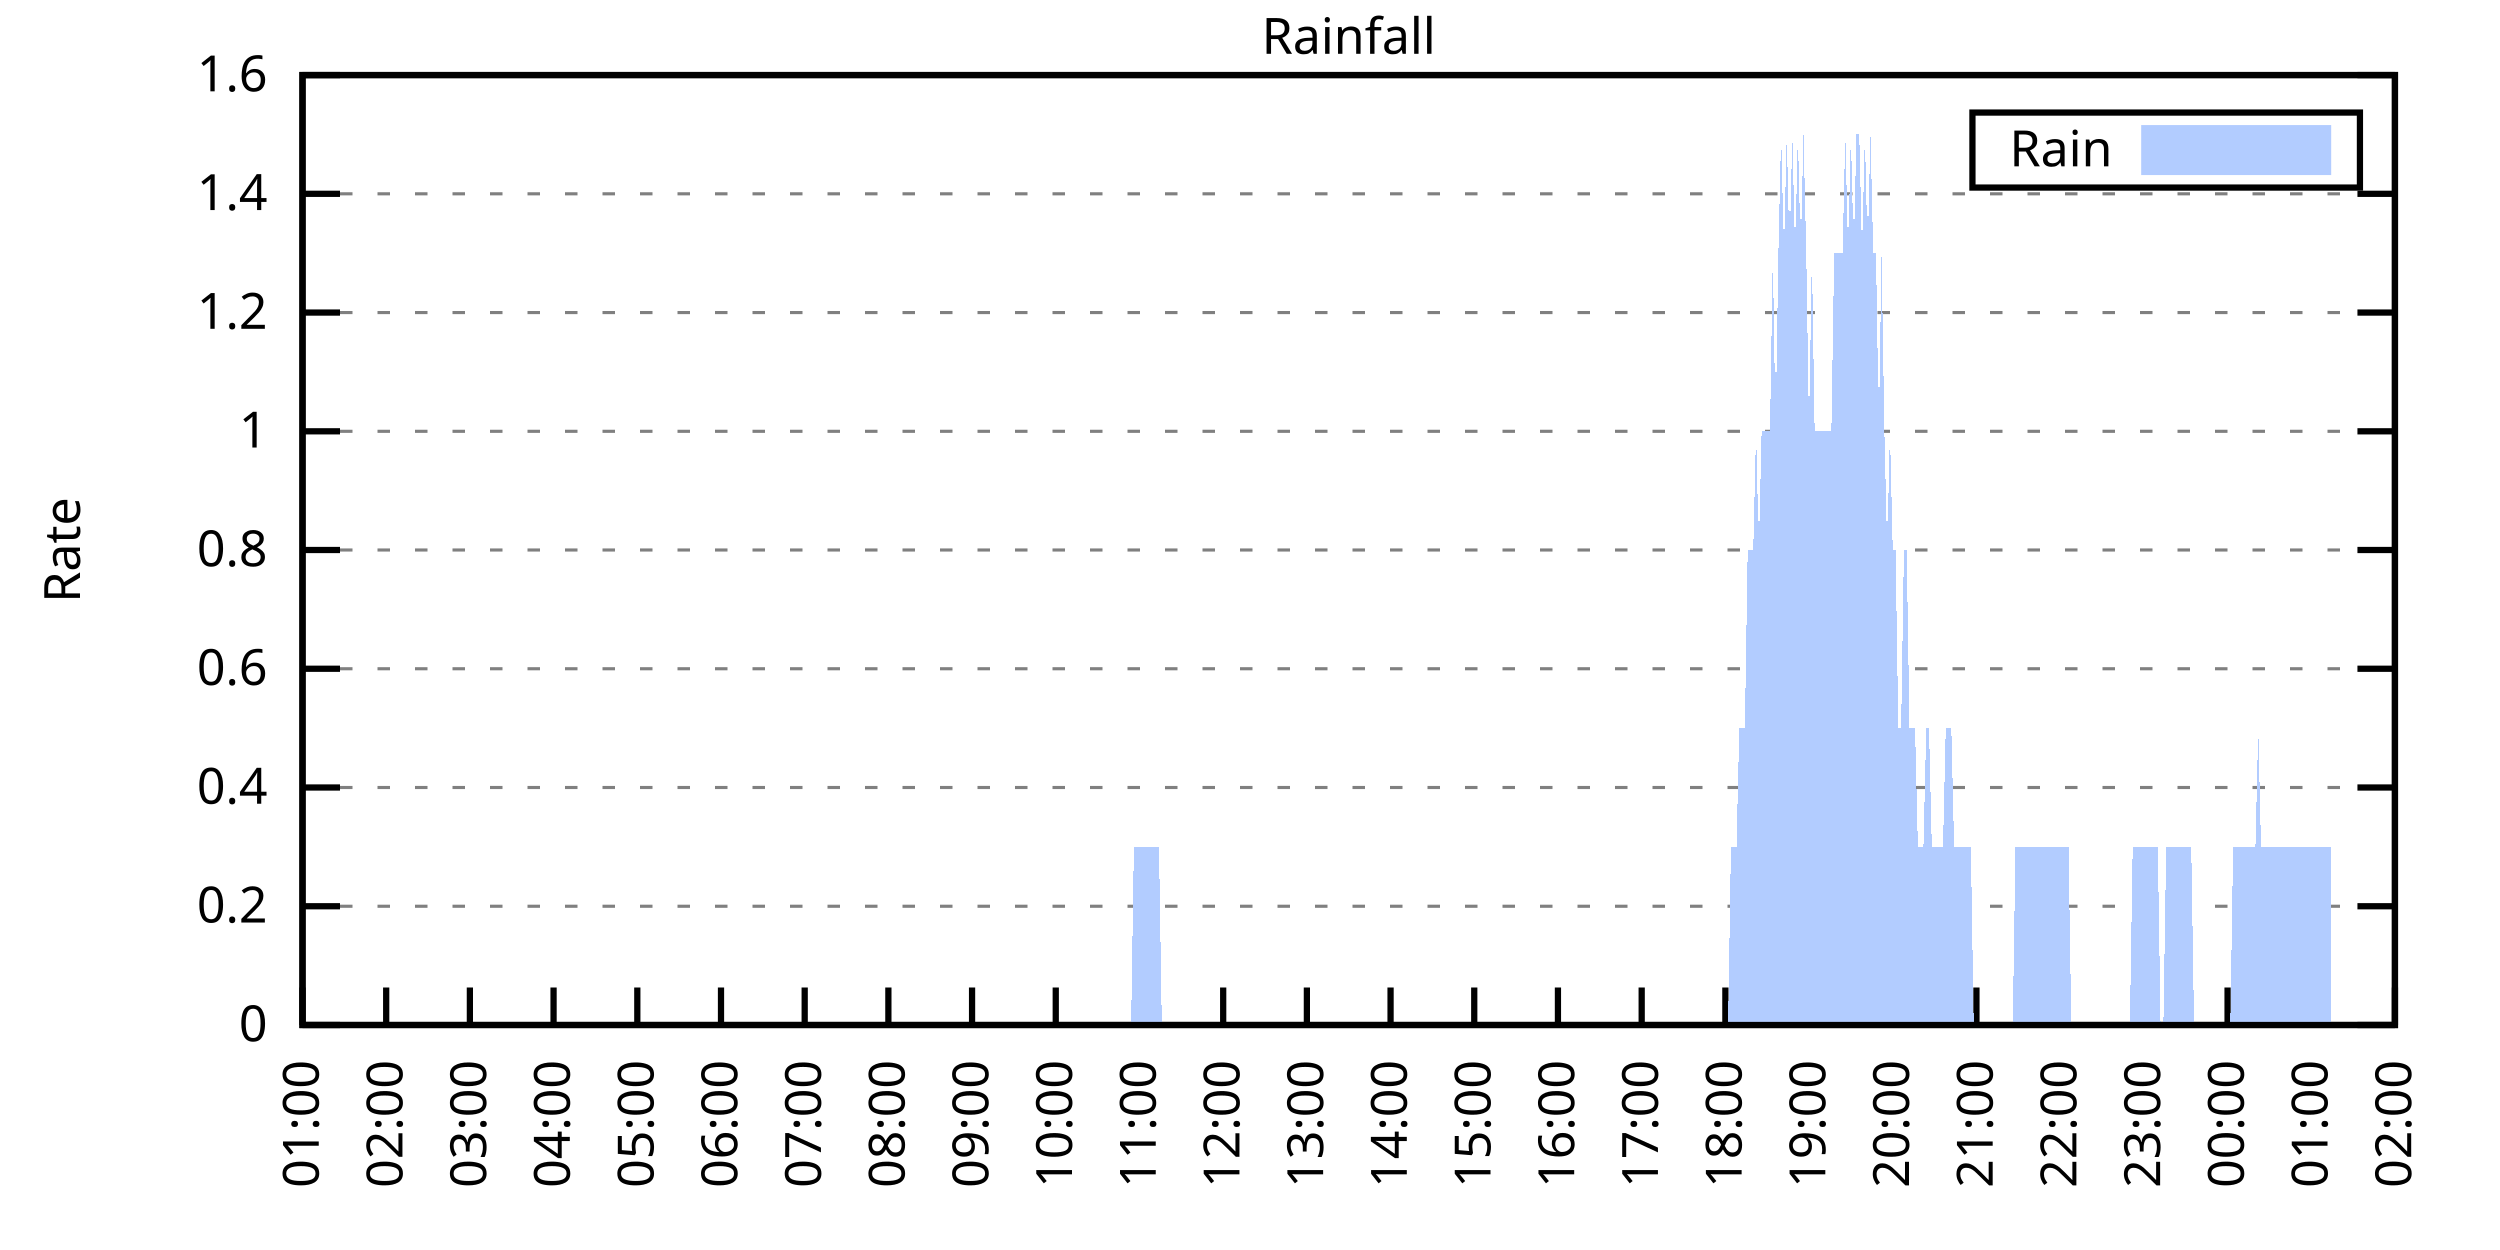
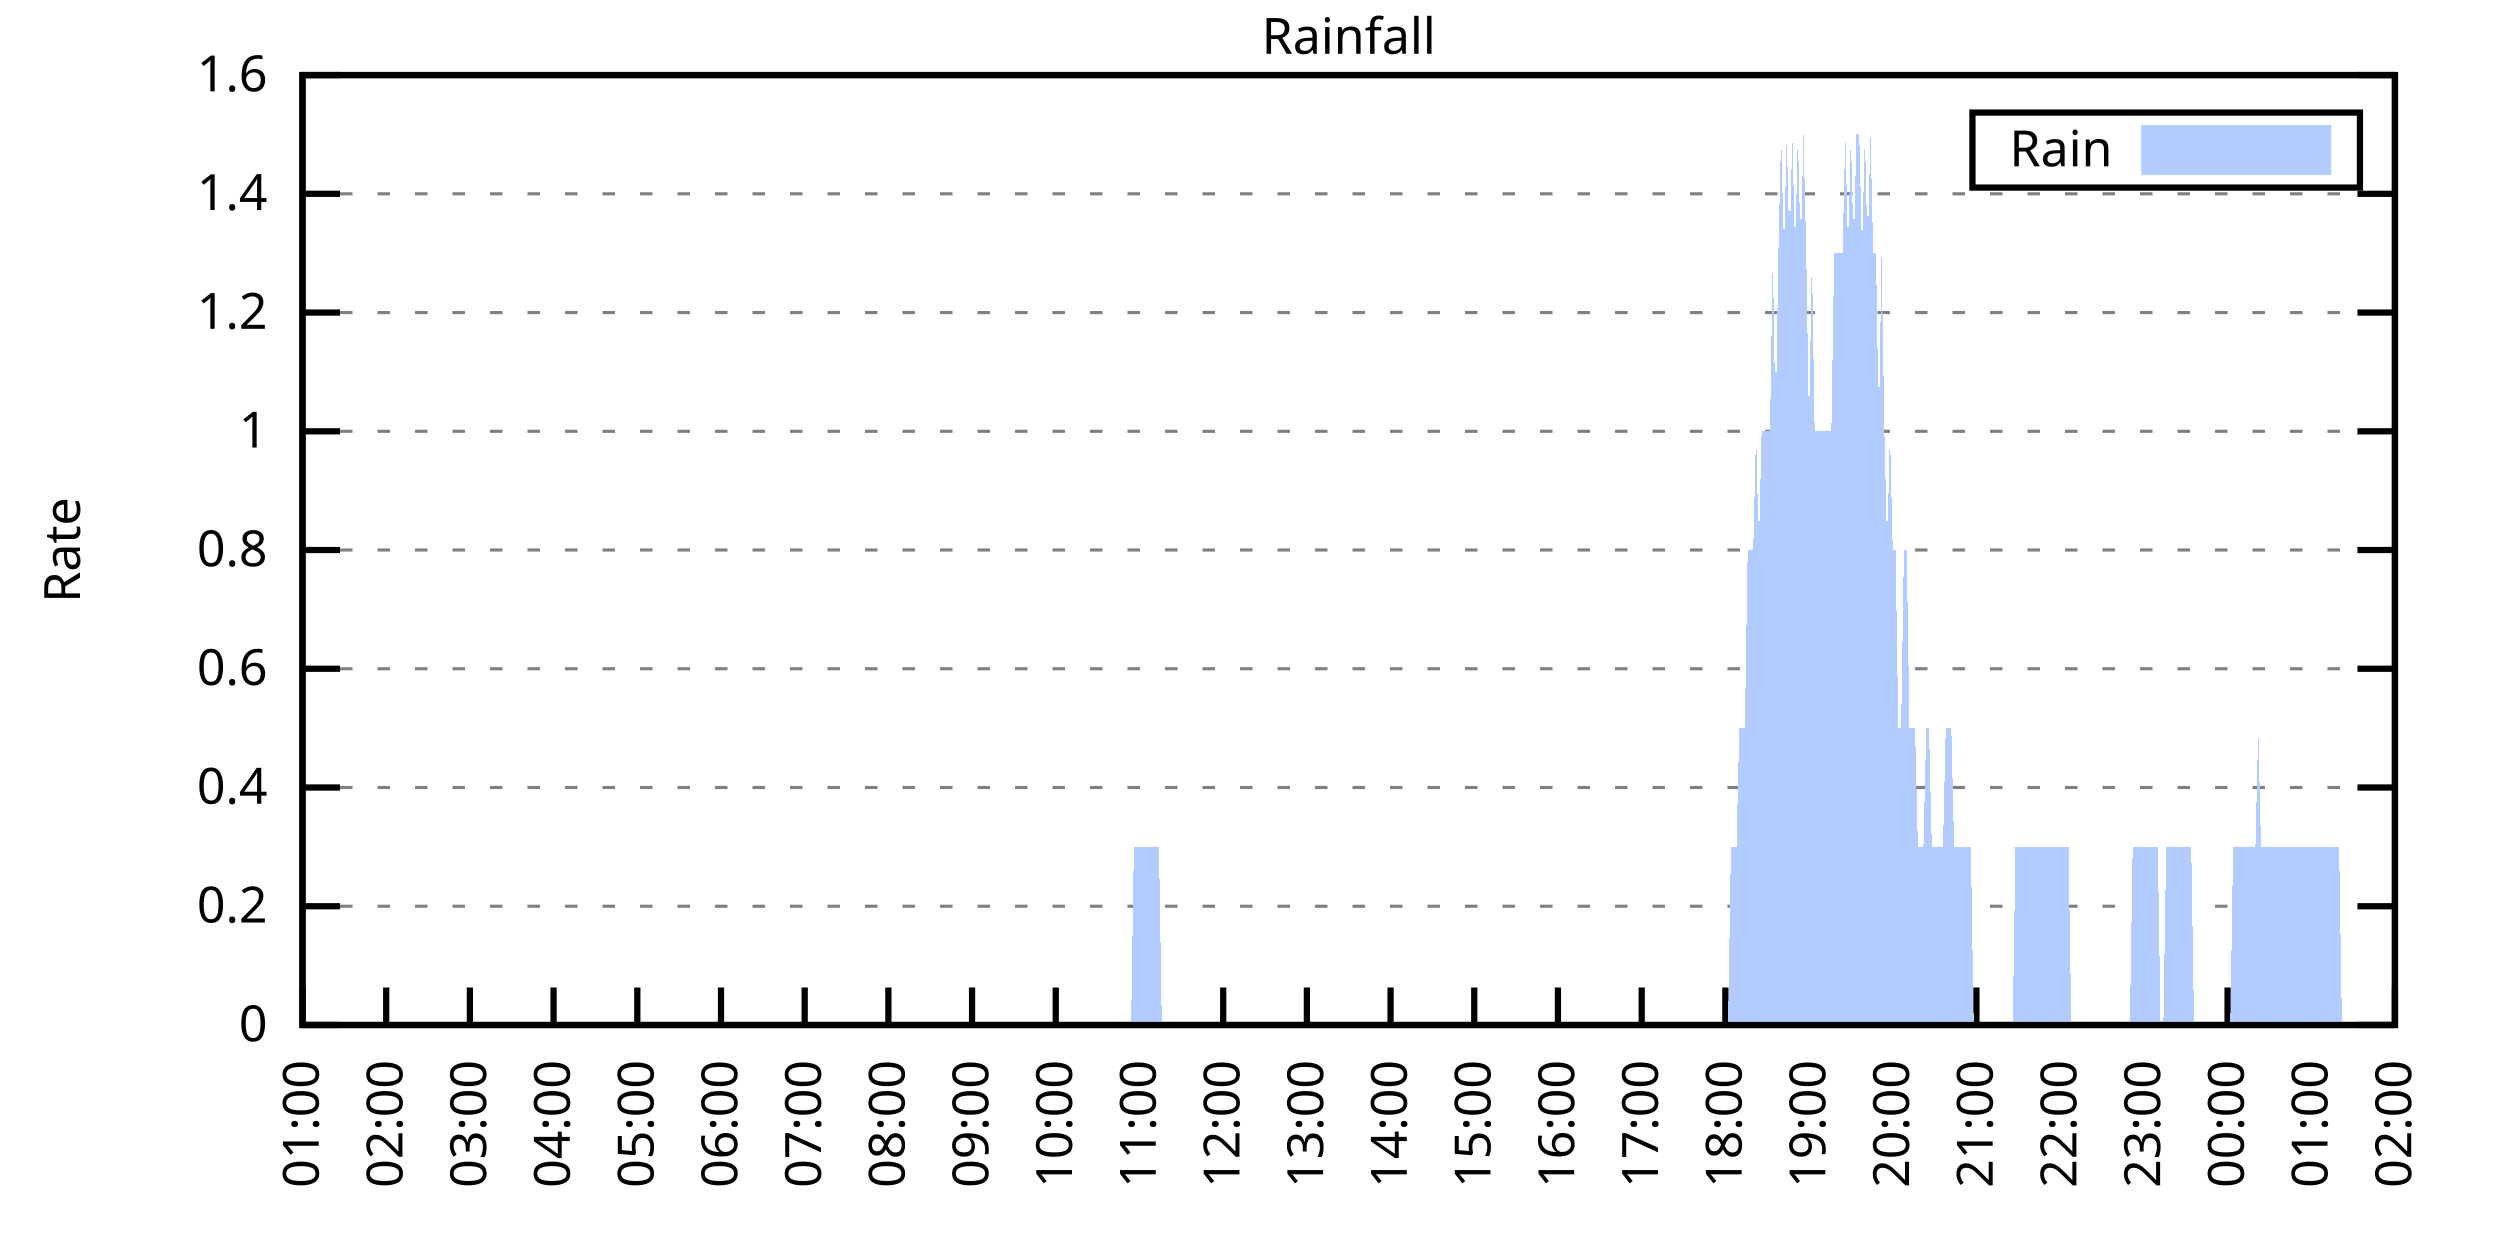
<svg xmlns="http://www.w3.org/2000/svg" xmlns:xlink="http://www.w3.org/1999/xlink" width="400" height="200" viewBox="0 0 400 200">
  <g id="gnuplot_canvas">
    <rect x="0" y="0" width="400" height="200" fill="none" />
    <defs>
      <circle id="gpDot" r="0.5" stroke-width="0.5" stroke="currentColor" />
      <path id="gpPt0" stroke-width="0.333" stroke="currentColor" d="M-1,0 h2 M0,-1 v2" />
      <path id="gpPt1" stroke-width="0.333" stroke="currentColor" d="M-1,-1 L1,1 M1,-1 L-1,1" />
      <path id="gpPt2" stroke-width="0.333" stroke="currentColor" d="M-1,0 L1,0 M0,-1 L0,1 M-1,-1 L1,1 M-1,1 L1,-1" />
      <rect id="gpPt3" stroke-width="0.333" stroke="currentColor" x="-1" y="-1" width="2" height="2" />
      <rect id="gpPt4" stroke-width="0.333" stroke="currentColor" fill="currentColor" x="-1" y="-1" width="2" height="2" />
      <circle id="gpPt5" stroke-width="0.333" stroke="currentColor" cx="0" cy="0" r="1" />
      <use xlink:href="#gpPt5" id="gpPt6" fill="currentColor" stroke="none" />
      <path id="gpPt7" stroke-width="0.333" stroke="currentColor" d="M0,-1.33 L-1.33,0.67 L1.33,0.67 z" />
      <use xlink:href="#gpPt7" id="gpPt8" fill="currentColor" stroke="none" />
      <use xlink:href="#gpPt7" id="gpPt9" stroke="currentColor" transform="rotate(180)" />
      <use xlink:href="#gpPt9" id="gpPt10" fill="currentColor" stroke="none" />
      <use xlink:href="#gpPt3" id="gpPt11" stroke="currentColor" transform="rotate(45)" />
      <use xlink:href="#gpPt11" id="gpPt12" fill="currentColor" stroke="none" />
      <path id="gpPt13" stroke-width="0.333" stroke="currentColor" d="M0,1.330 L1.265,0.411 L0.782,-1.067 L-0.782,-1.076 L-1.265,0.411 z" />
      <use xlink:href="#gpPt13" id="gpPt14" fill="currentColor" stroke="none" />
      <filter id="textbox" filterUnits="objectBoundingBox" x="0" y="0" height="1" width="1">
        <feFlood flood-color="white" flood-opacity="1" result="bgnd" />
        <feComposite in="SourceGraphic" in2="bgnd" operator="atop" />
      </filter>
      <filter id="greybox" filterUnits="objectBoundingBox" x="0" y="0" height="1" width="1">
        <feFlood flood-color="lightgrey" flood-opacity="1" result="grey" />
        <feComposite in="SourceGraphic" in2="grey" operator="atop" />
      </filter>
    </defs>
    <g fill="none" color="white" stroke="currentColor" stroke-width="1.00" stroke-linecap="butt" stroke-linejoin="miter">
</g>
    <g fill="none" color="black" stroke="currentColor" stroke-width="1.00" stroke-linecap="butt" stroke-linejoin="miter">
      <g stroke="none" shape-rendering="crispEdges">
        <polygon fill="rgb(255, 255, 255)" points="48.40,164.00 383.18,164.00 383.18,12.02 48.40,12.02 " />
      </g>
    </g>
    <g fill="none" color="black" stroke="currentColor" stroke-width="1.00" stroke-linecap="butt" stroke-linejoin="miter">
</g>
    <g fill="none" color="black" stroke="black" stroke-width="0.50" stroke-linecap="butt" stroke-linejoin="miter">
</g>
    <g fill="none" color="gray" stroke="currentColor" stroke-width="0.50" stroke-linecap="butt" stroke-linejoin="miter">
      <path stroke="gray" stroke-dasharray="2,4" class="gridline" d="M48.40,164.00 L383.19,164.00  " />
    </g>
    <g fill="none" color="gray" stroke="gray" stroke-width="1.00" stroke-linecap="butt" stroke-linejoin="miter">
</g>
    <g fill="none" color="black" stroke="currentColor" stroke-width="1.00" stroke-linecap="butt" stroke-linejoin="miter">
      <path stroke="black" d="M48.40,164.00 L54.40,164.00 M383.19,164.00 L377.19,164.00  " />
      <g transform="translate(42.80,166.60)" stroke="none" fill="black" font-family="Sans" font-size="8.00" text-anchor="end">
        <text>
          <tspan font-family="Sans"> 0</tspan>
        </text>
      </g>
    </g>
    <g fill="none" color="black" stroke="currentColor" stroke-width="1.00" stroke-linecap="butt" stroke-linejoin="miter">
</g>
    <g fill="none" color="black" stroke="black" stroke-width="0.50" stroke-linecap="butt" stroke-linejoin="miter">
</g>
    <g fill="none" color="gray" stroke="currentColor" stroke-width="0.50" stroke-linecap="butt" stroke-linejoin="miter">
      <path stroke="gray" stroke-dasharray="2,4" class="gridline" d="M48.40,145.00 L383.19,145.00  " />
    </g>
    <g fill="none" color="gray" stroke="gray" stroke-width="1.00" stroke-linecap="butt" stroke-linejoin="miter">
</g>
    <g fill="none" color="black" stroke="currentColor" stroke-width="1.00" stroke-linecap="butt" stroke-linejoin="miter">
      <path stroke="black" d="M48.40,145.00 L54.40,145.00 M383.19,145.00 L377.19,145.00  " />
      <g transform="translate(42.80,147.60)" stroke="none" fill="black" font-family="Sans" font-size="8.00" text-anchor="end">
        <text>
          <tspan font-family="Sans"> 0.2</tspan>
        </text>
      </g>
    </g>
    <g fill="none" color="black" stroke="currentColor" stroke-width="1.00" stroke-linecap="butt" stroke-linejoin="miter">
</g>
    <g fill="none" color="black" stroke="black" stroke-width="0.50" stroke-linecap="butt" stroke-linejoin="miter">
</g>
    <g fill="none" color="gray" stroke="currentColor" stroke-width="0.50" stroke-linecap="butt" stroke-linejoin="miter">
      <path stroke="gray" stroke-dasharray="2,4" class="gridline" d="M48.40,126.00 L383.19,126.00  " />
    </g>
    <g fill="none" color="gray" stroke="gray" stroke-width="1.00" stroke-linecap="butt" stroke-linejoin="miter">
</g>
    <g fill="none" color="black" stroke="currentColor" stroke-width="1.00" stroke-linecap="butt" stroke-linejoin="miter">
      <path stroke="black" d="M48.40,126.00 L54.40,126.00 M383.19,126.00 L377.19,126.00  " />
      <g transform="translate(42.80,128.60)" stroke="none" fill="black" font-family="Sans" font-size="8.00" text-anchor="end">
        <text>
          <tspan font-family="Sans"> 0.4</tspan>
        </text>
      </g>
    </g>
    <g fill="none" color="black" stroke="currentColor" stroke-width="1.00" stroke-linecap="butt" stroke-linejoin="miter">
</g>
    <g fill="none" color="black" stroke="black" stroke-width="0.50" stroke-linecap="butt" stroke-linejoin="miter">
</g>
    <g fill="none" color="gray" stroke="currentColor" stroke-width="0.50" stroke-linecap="butt" stroke-linejoin="miter">
      <path stroke="gray" stroke-dasharray="2,4" class="gridline" d="M48.40,107.00 L383.19,107.00  " />
    </g>
    <g fill="none" color="gray" stroke="gray" stroke-width="1.00" stroke-linecap="butt" stroke-linejoin="miter">
</g>
    <g fill="none" color="black" stroke="currentColor" stroke-width="1.00" stroke-linecap="butt" stroke-linejoin="miter">
      <path stroke="black" d="M48.40,107.00 L54.40,107.00 M383.19,107.00 L377.19,107.00  " />
      <g transform="translate(42.80,109.60)" stroke="none" fill="black" font-family="Sans" font-size="8.00" text-anchor="end">
        <text>
          <tspan font-family="Sans"> 0.6</tspan>
        </text>
      </g>
    </g>
    <g fill="none" color="black" stroke="currentColor" stroke-width="1.00" stroke-linecap="butt" stroke-linejoin="miter">
</g>
    <g fill="none" color="black" stroke="black" stroke-width="0.50" stroke-linecap="butt" stroke-linejoin="miter">
</g>
    <g fill="none" color="gray" stroke="currentColor" stroke-width="0.50" stroke-linecap="butt" stroke-linejoin="miter">
      <path stroke="gray" stroke-dasharray="2,4" class="gridline" d="M48.40,88.00 L383.19,88.00  " />
    </g>
    <g fill="none" color="gray" stroke="gray" stroke-width="1.00" stroke-linecap="butt" stroke-linejoin="miter">
</g>
    <g fill="none" color="black" stroke="currentColor" stroke-width="1.00" stroke-linecap="butt" stroke-linejoin="miter">
      <path stroke="black" d="M48.40,88.00 L54.40,88.00 M383.19,88.00 L377.19,88.00  " />
      <g transform="translate(42.80,90.60)" stroke="none" fill="black" font-family="Sans" font-size="8.00" text-anchor="end">
        <text>
          <tspan font-family="Sans"> 0.8</tspan>
        </text>
      </g>
    </g>
    <g fill="none" color="black" stroke="currentColor" stroke-width="1.00" stroke-linecap="butt" stroke-linejoin="miter">
</g>
    <g fill="none" color="black" stroke="black" stroke-width="0.50" stroke-linecap="butt" stroke-linejoin="miter">
</g>
    <g fill="none" color="gray" stroke="currentColor" stroke-width="0.50" stroke-linecap="butt" stroke-linejoin="miter">
      <path stroke="gray" stroke-dasharray="2,4" class="gridline" d="M48.40,69.01 L383.19,69.01  " />
    </g>
    <g fill="none" color="gray" stroke="gray" stroke-width="1.00" stroke-linecap="butt" stroke-linejoin="miter">
</g>
    <g fill="none" color="black" stroke="currentColor" stroke-width="1.00" stroke-linecap="butt" stroke-linejoin="miter">
      <path stroke="black" d="M48.40,69.01 L54.40,69.01 M383.19,69.01 L377.19,69.01  " />
      <g transform="translate(42.80,71.61)" stroke="none" fill="black" font-family="Sans" font-size="8.00" text-anchor="end">
        <text>
          <tspan font-family="Sans"> 1</tspan>
        </text>
      </g>
    </g>
    <g fill="none" color="black" stroke="currentColor" stroke-width="1.00" stroke-linecap="butt" stroke-linejoin="miter">
</g>
    <g fill="none" color="black" stroke="black" stroke-width="0.50" stroke-linecap="butt" stroke-linejoin="miter">
</g>
    <g fill="none" color="gray" stroke="currentColor" stroke-width="0.50" stroke-linecap="butt" stroke-linejoin="miter">
      <path stroke="gray" stroke-dasharray="2,4" class="gridline" d="M48.40,50.01 L383.19,50.01  " />
    </g>
    <g fill="none" color="gray" stroke="gray" stroke-width="1.00" stroke-linecap="butt" stroke-linejoin="miter">
</g>
    <g fill="none" color="black" stroke="currentColor" stroke-width="1.00" stroke-linecap="butt" stroke-linejoin="miter">
      <path stroke="black" d="M48.40,50.01 L54.40,50.01 M383.19,50.01 L377.19,50.01  " />
      <g transform="translate(42.80,52.61)" stroke="none" fill="black" font-family="Sans" font-size="8.00" text-anchor="end">
        <text>
          <tspan font-family="Sans"> 1.2</tspan>
        </text>
      </g>
    </g>
    <g fill="none" color="black" stroke="currentColor" stroke-width="1.00" stroke-linecap="butt" stroke-linejoin="miter">
</g>
    <g fill="none" color="black" stroke="black" stroke-width="0.50" stroke-linecap="butt" stroke-linejoin="miter">
</g>
    <g fill="none" color="gray" stroke="currentColor" stroke-width="0.50" stroke-linecap="butt" stroke-linejoin="miter">
      <path stroke="gray" stroke-dasharray="2,4" class="gridline" d="M48.40,31.01 L383.19,31.01  " />
    </g>
    <g fill="none" color="gray" stroke="gray" stroke-width="1.00" stroke-linecap="butt" stroke-linejoin="miter">
</g>
    <g fill="none" color="black" stroke="currentColor" stroke-width="1.00" stroke-linecap="butt" stroke-linejoin="miter">
      <path stroke="black" d="M48.40,31.01 L54.40,31.01 M383.19,31.01 L377.19,31.01  " />
      <g transform="translate(42.80,33.61)" stroke="none" fill="black" font-family="Sans" font-size="8.00" text-anchor="end">
        <text>
          <tspan font-family="Sans"> 1.4</tspan>
        </text>
      </g>
    </g>
    <g fill="none" color="black" stroke="currentColor" stroke-width="1.00" stroke-linecap="butt" stroke-linejoin="miter">
</g>
    <g fill="none" color="black" stroke="black" stroke-width="0.50" stroke-linecap="butt" stroke-linejoin="miter">
</g>
    <g fill="none" color="gray" stroke="currentColor" stroke-width="0.50" stroke-linecap="butt" stroke-linejoin="miter">
      <path stroke="gray" stroke-dasharray="2,4" class="gridline" d="M48.40,12.01 L383.19,12.01  " />
    </g>
    <g fill="none" color="gray" stroke="gray" stroke-width="1.00" stroke-linecap="butt" stroke-linejoin="miter">
</g>
    <g fill="none" color="black" stroke="currentColor" stroke-width="1.00" stroke-linecap="butt" stroke-linejoin="miter">
      <path stroke="black" d="M48.40,12.01 L54.40,12.01 M383.19,12.01 L377.19,12.01  " />
      <g transform="translate(42.80,14.61)" stroke="none" fill="black" font-family="Sans" font-size="8.00" text-anchor="end">
        <text>
          <tspan font-family="Sans"> 1.6</tspan>
        </text>
      </g>
    </g>
    <g fill="none" color="black" stroke="currentColor" stroke-width="1.00" stroke-linecap="butt" stroke-linejoin="miter">
      <path stroke="black" d="M48.40,164.00 L48.40,158.00  " />
      <g transform="translate(51.00,169.60) rotate(270.00)" stroke="none" fill="black" font-family="Sans" font-size="8.00" text-anchor="end">
        <text>
          <tspan font-family="Sans">01:00</tspan>
        </text>
      </g>
    </g>
    <g fill="none" color="black" stroke="currentColor" stroke-width="1.00" stroke-linecap="butt" stroke-linejoin="miter">
      <path stroke="black" d="M61.79,164.00 L61.79,158.00  " />
      <g transform="translate(64.39,169.60) rotate(270.00)" stroke="none" fill="black" font-family="Sans" font-size="8.00" text-anchor="end">
        <text>
          <tspan font-family="Sans">02:00</tspan>
        </text>
      </g>
    </g>
    <g fill="none" color="black" stroke="currentColor" stroke-width="1.00" stroke-linecap="butt" stroke-linejoin="miter">
      <path stroke="black" d="M75.18,164.00 L75.18,158.00  " />
      <g transform="translate(77.78,169.60) rotate(270.00)" stroke="none" fill="black" font-family="Sans" font-size="8.00" text-anchor="end">
        <text>
          <tspan font-family="Sans">03:00</tspan>
        </text>
      </g>
    </g>
    <g fill="none" color="black" stroke="currentColor" stroke-width="1.00" stroke-linecap="butt" stroke-linejoin="miter">
      <path stroke="black" d="M88.57,164.00 L88.57,158.00  " />
      <g transform="translate(91.17,169.60) rotate(270.00)" stroke="none" fill="black" font-family="Sans" font-size="8.00" text-anchor="end">
        <text>
          <tspan font-family="Sans">04:00</tspan>
        </text>
      </g>
    </g>
    <g fill="none" color="black" stroke="currentColor" stroke-width="1.00" stroke-linecap="butt" stroke-linejoin="miter">
      <path stroke="black" d="M101.97,164.00 L101.97,158.00  " />
      <g transform="translate(104.57,169.60) rotate(270.00)" stroke="none" fill="black" font-family="Sans" font-size="8.00" text-anchor="end">
        <text>
          <tspan font-family="Sans">05:00</tspan>
        </text>
      </g>
    </g>
    <g fill="none" color="black" stroke="currentColor" stroke-width="1.00" stroke-linecap="butt" stroke-linejoin="miter">
      <path stroke="black" d="M115.36,164.00 L115.36,158.00  " />
      <g transform="translate(117.96,169.60) rotate(270.00)" stroke="none" fill="black" font-family="Sans" font-size="8.00" text-anchor="end">
        <text>
          <tspan font-family="Sans">06:00</tspan>
        </text>
      </g>
    </g>
    <g fill="none" color="black" stroke="currentColor" stroke-width="1.00" stroke-linecap="butt" stroke-linejoin="miter">
      <path stroke="black" d="M128.75,164.00 L128.75,158.00  " />
      <g transform="translate(131.35,169.60) rotate(270.00)" stroke="none" fill="black" font-family="Sans" font-size="8.00" text-anchor="end">
        <text>
          <tspan font-family="Sans">07:00</tspan>
        </text>
      </g>
    </g>
    <g fill="none" color="black" stroke="currentColor" stroke-width="1.00" stroke-linecap="butt" stroke-linejoin="miter">
      <path stroke="black" d="M142.14,164.00 L142.14,158.00  " />
      <g transform="translate(144.74,169.60) rotate(270.00)" stroke="none" fill="black" font-family="Sans" font-size="8.00" text-anchor="end">
        <text>
          <tspan font-family="Sans">08:00</tspan>
        </text>
      </g>
    </g>
    <g fill="none" color="black" stroke="currentColor" stroke-width="1.00" stroke-linecap="butt" stroke-linejoin="miter">
      <path stroke="black" d="M155.53,164.00 L155.53,158.00  " />
      <g transform="translate(158.13,169.60) rotate(270.00)" stroke="none" fill="black" font-family="Sans" font-size="8.00" text-anchor="end">
        <text>
          <tspan font-family="Sans">09:00</tspan>
        </text>
      </g>
    </g>
    <g fill="none" color="black" stroke="currentColor" stroke-width="1.00" stroke-linecap="butt" stroke-linejoin="miter">
      <path stroke="black" d="M168.92,164.00 L168.92,158.00  " />
      <g transform="translate(171.52,169.60) rotate(270.00)" stroke="none" fill="black" font-family="Sans" font-size="8.00" text-anchor="end">
        <text>
          <tspan font-family="Sans">10:00</tspan>
        </text>
      </g>
    </g>
    <g fill="none" color="black" stroke="currentColor" stroke-width="1.00" stroke-linecap="butt" stroke-linejoin="miter">
      <path stroke="black" d="M182.32,164.00 L182.32,158.00  " />
      <g transform="translate(184.92,169.60) rotate(270.00)" stroke="none" fill="black" font-family="Sans" font-size="8.00" text-anchor="end">
        <text>
          <tspan font-family="Sans">11:00</tspan>
        </text>
      </g>
    </g>
    <g fill="none" color="black" stroke="currentColor" stroke-width="1.00" stroke-linecap="butt" stroke-linejoin="miter">
      <path stroke="black" d="M195.71,164.00 L195.71,158.00  " />
      <g transform="translate(198.31,169.60) rotate(270.00)" stroke="none" fill="black" font-family="Sans" font-size="8.00" text-anchor="end">
        <text>
          <tspan font-family="Sans">12:00</tspan>
        </text>
      </g>
    </g>
    <g fill="none" color="black" stroke="currentColor" stroke-width="1.00" stroke-linecap="butt" stroke-linejoin="miter">
      <path stroke="black" d="M209.10,164.00 L209.10,158.00  " />
      <g transform="translate(211.70,169.60) rotate(270.00)" stroke="none" fill="black" font-family="Sans" font-size="8.00" text-anchor="end">
        <text>
          <tspan font-family="Sans">13:00</tspan>
        </text>
      </g>
    </g>
    <g fill="none" color="black" stroke="currentColor" stroke-width="1.00" stroke-linecap="butt" stroke-linejoin="miter">
      <path stroke="black" d="M222.49,164.00 L222.49,158.00  " />
      <g transform="translate(225.09,169.60) rotate(270.00)" stroke="none" fill="black" font-family="Sans" font-size="8.00" text-anchor="end">
        <text>
          <tspan font-family="Sans">14:00</tspan>
        </text>
      </g>
    </g>
    <g fill="none" color="black" stroke="currentColor" stroke-width="1.00" stroke-linecap="butt" stroke-linejoin="miter">
      <path stroke="black" d="M235.88,164.00 L235.88,158.00  " />
      <g transform="translate(238.48,169.60) rotate(270.00)" stroke="none" fill="black" font-family="Sans" font-size="8.00" text-anchor="end">
        <text>
          <tspan font-family="Sans">15:00</tspan>
        </text>
      </g>
    </g>
    <g fill="none" color="black" stroke="currentColor" stroke-width="1.00" stroke-linecap="butt" stroke-linejoin="miter">
      <path stroke="black" d="M249.27,164.00 L249.27,158.00  " />
      <g transform="translate(251.87,169.60) rotate(270.00)" stroke="none" fill="black" font-family="Sans" font-size="8.00" text-anchor="end">
        <text>
          <tspan font-family="Sans">16:00</tspan>
        </text>
      </g>
    </g>
    <g fill="none" color="black" stroke="currentColor" stroke-width="1.00" stroke-linecap="butt" stroke-linejoin="miter">
      <path stroke="black" d="M262.67,164.00 L262.67,158.00  " />
      <g transform="translate(265.27,169.60) rotate(270.00)" stroke="none" fill="black" font-family="Sans" font-size="8.00" text-anchor="end">
        <text>
          <tspan font-family="Sans">17:00</tspan>
        </text>
      </g>
    </g>
    <g fill="none" color="black" stroke="currentColor" stroke-width="1.00" stroke-linecap="butt" stroke-linejoin="miter">
      <path stroke="black" d="M276.06,164.00 L276.06,158.00  " />
      <g transform="translate(278.66,169.60) rotate(270.00)" stroke="none" fill="black" font-family="Sans" font-size="8.00" text-anchor="end">
        <text>
          <tspan font-family="Sans">18:00</tspan>
        </text>
      </g>
    </g>
    <g fill="none" color="black" stroke="currentColor" stroke-width="1.00" stroke-linecap="butt" stroke-linejoin="miter">
      <path stroke="black" d="M289.45,164.00 L289.45,158.00  " />
      <g transform="translate(292.05,169.60) rotate(270.00)" stroke="none" fill="black" font-family="Sans" font-size="8.00" text-anchor="end">
        <text>
          <tspan font-family="Sans">19:00</tspan>
        </text>
      </g>
    </g>
    <g fill="none" color="black" stroke="currentColor" stroke-width="1.00" stroke-linecap="butt" stroke-linejoin="miter">
      <path stroke="black" d="M302.84,164.00 L302.84,158.00  " />
      <g transform="translate(305.44,169.60) rotate(270.00)" stroke="none" fill="black" font-family="Sans" font-size="8.00" text-anchor="end">
        <text>
          <tspan font-family="Sans">20:00</tspan>
        </text>
      </g>
    </g>
    <g fill="none" color="black" stroke="currentColor" stroke-width="1.00" stroke-linecap="butt" stroke-linejoin="miter">
      <path stroke="black" d="M316.23,164.00 L316.23,158.00  " />
      <g transform="translate(318.83,169.60) rotate(270.00)" stroke="none" fill="black" font-family="Sans" font-size="8.00" text-anchor="end">
        <text>
          <tspan font-family="Sans">21:00</tspan>
        </text>
      </g>
    </g>
    <g fill="none" color="black" stroke="currentColor" stroke-width="1.00" stroke-linecap="butt" stroke-linejoin="miter">
      <path stroke="black" d="M329.62,164.00 L329.62,158.00  " />
      <g transform="translate(332.22,169.60) rotate(270.00)" stroke="none" fill="black" font-family="Sans" font-size="8.00" text-anchor="end">
        <text>
          <tspan font-family="Sans">22:00</tspan>
        </text>
      </g>
    </g>
    <g fill="none" color="black" stroke="currentColor" stroke-width="1.00" stroke-linecap="butt" stroke-linejoin="miter">
      <path stroke="black" d="M343.02,164.00 L343.02,158.00  " />
      <g transform="translate(345.62,169.60) rotate(270.00)" stroke="none" fill="black" font-family="Sans" font-size="8.00" text-anchor="end">
        <text>
          <tspan font-family="Sans">23:00</tspan>
        </text>
      </g>
    </g>
    <g fill="none" color="black" stroke="currentColor" stroke-width="1.00" stroke-linecap="butt" stroke-linejoin="miter">
      <path stroke="black" d="M356.41,164.00 L356.41,158.00  " />
      <g transform="translate(359.01,169.60) rotate(270.00)" stroke="none" fill="black" font-family="Sans" font-size="8.00" text-anchor="end">
        <text>
          <tspan font-family="Sans">00:00</tspan>
        </text>
      </g>
    </g>
    <g fill="none" color="black" stroke="currentColor" stroke-width="1.00" stroke-linecap="butt" stroke-linejoin="miter">
      <path stroke="black" d="M369.80,164.00 L369.80,158.00  " />
      <g transform="translate(372.40,169.60) rotate(270.00)" stroke="none" fill="black" font-family="Sans" font-size="8.00" text-anchor="end">
        <text>
          <tspan font-family="Sans">01:00</tspan>
        </text>
      </g>
    </g>
    <g fill="none" color="black" stroke="currentColor" stroke-width="1.00" stroke-linecap="butt" stroke-linejoin="miter">
      <path stroke="black" d="M383.19,164.00 L383.19,158.00  " />
      <g transform="translate(385.79,169.60) rotate(270.00)" stroke="none" fill="black" font-family="Sans" font-size="8.00" text-anchor="end">
        <text>
          <tspan font-family="Sans">02:00</tspan>
        </text>
      </g>
    </g>
    <g fill="none" color="black" stroke="currentColor" stroke-width="1.00" stroke-linecap="butt" stroke-linejoin="miter">
</g>
    <g fill="none" color="black" stroke="currentColor" stroke-width="1.00" stroke-linecap="butt" stroke-linejoin="miter">
      <path stroke="black" d="M48.40,12.01 L48.40,164.00 L383.19,164.00 L383.19,12.01 L48.40,12.01 Z  " />
    </g>
    <g fill="none" color="black" stroke="currentColor" stroke-width="1.00" stroke-linecap="butt" stroke-linejoin="miter">
</g>
    <g fill="none" color="black" stroke="currentColor" stroke-width="1.00" stroke-linecap="butt" stroke-linejoin="miter">
      <path stroke="black" d="M315.59,30.01 L315.59,18.01 L377.59,18.01 L377.59,30.01 L315.59,30.01 Z  " />
    </g>
    <g id="Rainfall_plot_1">
      <g fill="none" color="white" stroke="black" stroke-width="2.00" stroke-linecap="butt" stroke-linejoin="miter">
</g>
      <g fill="none" color="black" stroke="currentColor" stroke-width="2.00" stroke-linecap="butt" stroke-linejoin="miter">
        <g transform="translate(337.99,26.61)" stroke="none" fill="black" font-family="Sans" font-size="8.00" text-anchor="end">
          <text>
            <tspan font-family="Sans">Rain</tspan>
          </text>
        </g>
      </g>
      <g fill="none" color="black" stroke="currentColor" stroke-width="2.00" stroke-linecap="butt" stroke-linejoin="miter">
        <g stroke="none" shape-rendering="crispEdges">
          <polygon fill="rgb(178, 204, 255)" points="343.59,27.01 371.99,27.01 371.99,21.01 343.59,21.01 " />
        </g>
        <path stroke="rgb(178, 204, 255)" d="M343.59,27.01 L371.99,27.01 L371.99,21.01 L343.59,21.01 L343.59,27.01 Z  " />
      </g>
      <g fill="none" color="black" stroke="currentColor" stroke-width="2.00" stroke-linecap="butt" stroke-linejoin="miter">
        <g stroke="none" shape-rendering="crispEdges">
-           <polygon fill="rgb(178, 204, 255)" points="51.97,164.00 52.42,164.00 52.86,164.00 53.31,164.00 53.76,164.00 54.20,164.00 54.65,164.00 55.10,164.00 55.54,164.00 55.99,164.00 56.43,164.00 56.88,164.00 57.33,164.00 57.77,164.00 58.22,164.00 58.67,164.00 59.11,164.00 59.56,164.00 60.01,164.00 60.45,164.00 60.90,164.00 61.35,164.00 61.79,164.00 62.24,164.00 62.68,164.00 63.13,164.00 63.58,164.00 64.02,164.00 64.47,164.00 64.92,164.00 65.36,164.00 65.81,164.00 66.26,164.00 66.70,164.00 67.15,164.00 67.59,164.00 68.04,164.00 68.49,164.00 68.93,164.00 69.38,164.00 69.83,164.00 70.27,164.00 70.72,164.00 71.17,164.00 71.61,164.00 72.06,164.00 72.50,164.00 72.95,164.00 73.40,164.00 73.84,164.00 74.29,164.00 74.74,164.00 75.18,164.00 75.63,164.00 76.08,164.00 76.52,164.00 76.97,164.00 77.42,164.00 77.86,164.00 78.31,164.00 78.75,164.00 79.20,164.00 79.65,164.00 80.09,164.00 80.54,164.00 80.99,164.00 81.43,164.00 81.88,164.00 82.33,164.00 82.77,164.00 83.22,164.00 83.66,164.00 84.11,164.00 84.56,164.00 85.00,164.00 85.45,164.00 85.90,164.00 86.34,164.00 86.79,164.00 87.24,164.00 87.68,164.00 88.13,164.00 88.57,164.00 89.02,164.00 89.47,164.00 89.91,164.00 90.36,164.00 90.81,164.00 91.25,164.00 91.70,164.00 92.15,164.00 92.59,164.00 93.04,164.00 93.49,164.00 93.93,164.00 94.38,164.00 94.82,164.00 95.27,164.00 95.72,164.00 96.16,164.00 96.61,164.00 97.06,164.00 97.50,164.00 97.95,164.00 98.40,164.00 98.84,164.00 99.29,164.00 99.73,164.00 100.18,164.00 100.63,164.00 101.07,164.00 101.52,164.00 101.97,164.00 102.41,164.00 102.86,164.00 103.31,164.00 103.75,164.00 104.20,164.00 104.64,164.00 105.09,164.00 105.54,164.00 105.98,164.00 106.43,164.00 106.88,164.00 107.32,164.00 107.77,164.00 108.22,164.00 108.66,164.00 109.11,164.00 109.55,164.00 110.00,164.00 110.45,164.00 110.89,164.00 111.34,164.00 111.79,164.00 112.23,164.00 112.68,164.00 113.13,164.00 113.57,164.00 114.02,164.00 114.47,164.00 114.91,164.00 115.36,164.00 115.80,164.00 116.25,164.00 116.70,164.00 117.14,164.00 117.59,164.00 118.04,164.00 118.48,164.00 118.93,164.00 119.38,164.00 119.82,164.00 120.27,164.00 120.71,164.00 121.16,164.00 121.61,164.00 122.05,164.00 122.50,164.00 122.95,164.00 123.39,164.00 123.84,164.00 124.29,164.00 124.73,164.00 125.18,164.00 125.62,164.00 126.07,164.00 126.52,164.00 126.96,164.00 127.41,164.00 127.86,164.00 128.30,164.00 128.75,164.00 129.20,164.00 129.64,164.00 130.09,164.00 130.54,164.00 130.98,164.00 131.43,164.00 131.87,164.00 132.32,164.00 132.77,164.00 133.21,164.00 133.66,164.00 134.11,164.00 134.55,164.00 135.00,164.00 135.45,164.00 135.89,164.00 136.34,164.00 136.78,164.00 137.23,164.00 137.68,164.00 138.12,164.00 138.57,164.00 139.02,164.00 139.46,164.00 139.91,164.00 140.36,164.00 140.80,164.00 141.25,164.00 141.69,164.00 142.14,164.00 142.59,164.00 143.03,164.00 143.48,164.00 143.93,164.00 144.37,164.00 144.82,164.00 145.27,164.00 145.71,164.00 146.16,164.00 146.61,164.00 147.05,164.00 147.50,164.00 147.94,164.00 148.39,164.00 148.84,164.00 149.28,164.00 149.73,164.00 150.18,164.00 150.62,164.00 151.07,164.00 151.52,164.00 151.96,164.00 152.41,164.00 152.85,164.00 153.30,164.00 153.75,164.00 154.19,164.00 154.64,164.00 155.09,164.00 155.53,164.00 155.98,164.00 156.43,164.00 156.87,164.00 157.32,164.00 157.76,164.00 158.21,164.00 158.66,164.00 159.10,164.00 159.55,164.00 160.00,164.00 160.44,164.00 160.89,164.00 161.34,164.00 161.78,164.00 162.23,164.00 162.67,164.00 163.12,164.00 163.57,164.00 164.01,164.00 164.46,164.00 164.91,164.00 165.35,164.00 165.80,164.00 166.25,164.00 166.69,164.00 167.14,164.00 167.59,164.00 168.03,164.00 168.48,164.00 168.92,164.00 169.37,164.00 169.82,164.00 170.26,164.00 170.71,164.00 171.16,164.00 171.60,164.00 172.05,164.00 172.50,164.00 172.94,164.00 173.39,164.00 173.83,164.00 174.28,164.00 174.73,164.00 175.17,164.00 175.62,164.00 176.07,164.00 176.51,164.00 176.96,164.00 177.41,164.00 177.85,164.00 178.30,164.00 178.74,164.00 179.19,164.00 179.64,164.00 180.08,164.00 180.53,164.00 180.98,164.00 181.42,135.50 181.87,135.50 182.32,135.50 182.76,135.50 183.21,135.50 183.66,135.50 184.10,135.50 184.55,135.50 184.99,135.50 185.44,135.50 185.89,164.00 186.33,164.00 186.78,164.00 187.23,164.00 187.67,164.00 188.12,164.00 188.57,164.00 189.01,164.00 189.46,164.00 189.90,164.00 190.35,164.00 190.80,164.00 191.24,164.00 191.69,164.00 192.14,164.00 192.58,164.00 193.03,164.00 193.48,164.00 193.92,164.00 194.37,164.00 194.81,164.00 195.26,164.00 195.71,164.00 196.15,164.00 196.60,164.00 197.05,164.00 197.49,164.00 197.94,164.00 198.39,164.00 198.83,164.00 199.28,164.00 199.73,164.00 200.17,164.00 200.62,164.00 201.06,164.00 201.51,164.00 201.96,164.00 202.40,164.00 202.85,164.00 203.30,164.00 203.74,164.00 204.19,164.00 204.64,164.00 205.08,164.00 205.53,164.00 205.97,164.00 206.42,164.00 206.87,164.00 207.31,164.00 207.76,164.00 208.21,164.00 208.65,164.00 209.10,164.00 209.55,164.00 209.99,164.00 210.44,164.00 210.88,164.00 211.33,164.00 211.78,164.00 212.22,164.00 212.67,164.00 213.12,164.00 213.56,164.00 214.01,164.00 214.46,164.00 214.90,164.00 215.35,164.00 215.80,164.00 216.24,164.00 216.69,164.00 217.13,164.00 217.58,164.00 218.03,164.00 218.47,164.00 218.92,164.00 219.37,164.00 219.81,164.00 220.26,164.00 220.71,164.00 221.15,164.00 221.60,164.00 222.04,164.00 222.49,164.00 222.94,164.00 223.38,164.00 223.83,164.00 224.28,164.00 224.72,164.00 225.17,164.00 225.62,164.00 226.06,164.00 226.51,164.00 226.95,164.00 227.40,164.00 227.85,164.00 228.29,164.00 228.74,164.00 229.19,164.00 229.63,164.00 230.08,164.00 230.53,164.00 230.97,164.00 231.42,164.00 231.86,164.00 232.31,164.00 232.76,164.00 233.20,164.00 233.65,164.00 234.10,164.00 234.54,164.00 234.99,164.00 235.44,164.00 235.88,164.00 236.33,164.00 236.78,164.00 237.22,164.00 237.67,164.00 238.11,164.00 238.56,164.00 239.01,164.00 239.45,164.00 239.90,164.00 240.35,164.00 240.79,164.00 241.24,164.00 241.69,164.00 242.13,164.00 242.58,164.00 243.02,164.00 243.47,164.00 243.92,164.00 244.36,164.00 244.81,164.00 245.26,164.00 245.70,164.00 246.15,164.00 246.60,164.00 247.04,164.00 247.49,164.00 247.93,164.00 248.38,164.00 248.83,164.00 249.27,164.00 249.72,164.00 250.17,164.00 250.61,164.00 251.06,164.00 251.51,164.00 251.95,164.00 252.40,164.00 252.85,164.00 253.29,164.00 253.74,164.00 254.18,164.00 254.63,164.00 255.08,164.00 255.52,164.00 255.97,164.00 256.42,164.00 256.86,164.00 257.31,164.00 257.76,164.00 258.20,164.00 258.65,164.00 259.09,164.00 259.54,164.00 259.99,164.00 260.43,164.00 260.88,164.00 261.33,164.00 261.77,164.00 262.22,164.00 262.67,164.00 263.11,164.00 263.56,164.00 264.00,164.00 264.45,164.00 264.90,164.00 265.34,164.00 265.79,164.00 266.24,164.00 266.68,164.00 267.13,164.00 267.58,164.00 268.02,164.00 268.47,164.00 268.92,164.00 269.36,164.00 269.81,164.00 270.25,164.00 270.70,164.00 271.15,164.00 271.59,164.00 272.04,164.00 272.49,164.00 272.93,164.00 273.38,164.00 273.83,164.00 274.27,164.00 274.72,164.00 275.16,164.00 275.61,164.00 276.06,164.00 276.50,164.00 276.95,135.50 277.40,135.50 277.84,135.50 278.29,116.50 278.74,116.50 279.18,116.50 279.63,88.00 280.07,88.00 280.52,88.00 280.97,69.01 281.41,88.00 281.86,69.01 282.31,69.01 282.75,69.01 283.20,69.01 283.65,40.51 284.09,69.01 284.54,40.51 284.98,21.51 285.43,40.51 285.88,21.51 286.32,40.51 286.77,21.51 287.22,40.51 287.66,21.51 288.11,40.51 288.56,21.51 289.00,40.51 289.45,69.01 289.90,40.51 290.34,69.01 290.79,69.01 291.23,69.01 291.68,69.01 292.13,69.01 292.57,69.01 293.02,69.01 293.47,40.51 293.91,40.51 294.36,40.51 294.81,40.51 295.25,21.51 295.70,40.51 296.14,21.51 296.59,40.51 297.04,21.51 297.48,21.51 297.93,40.51 298.38,21.51 298.82,40.51 299.27,21.51 299.72,40.51 300.16,40.51 300.61,69.01 301.05,40.51 301.50,69.01 301.95,88.00 302.39,69.01 302.84,88.00 303.29,88.00 303.73,116.50 304.18,116.50 304.63,88.00 305.07,88.00 305.52,116.50 305.97,116.50 306.41,116.50 306.86,135.50 307.30,135.50 307.75,135.50 308.20,116.50 308.64,116.50 309.09,135.50 309.54,135.50 309.98,135.50 310.43,135.50 310.88,135.50 311.32,116.50 311.77,116.50 312.21,116.50 312.66,135.50 313.11,135.50 313.55,135.50 314.00,135.50 314.45,135.50 314.89,135.50 315.34,135.50 315.79,164.00 316.23,164.00 316.68,164.00 317.12,164.00 317.57,164.00 318.02,164.00 318.46,164.00 318.91,164.00 319.36,164.00 319.80,164.00 320.25,164.00 320.70,164.00 321.14,164.00 321.59,164.00 322.04,164.00 322.48,135.50 322.93,135.50 323.37,135.50 323.82,135.50 324.27,135.50 324.71,135.50 325.16,135.50 325.61,135.50 326.05,135.50 326.50,135.50 326.95,135.50 327.39,135.50 327.84,135.50 328.28,135.50 328.73,135.50 329.18,135.50 329.62,135.50 330.07,135.50 330.52,135.50 330.96,135.50 331.41,164.00 331.86,164.00 332.30,164.00 332.75,164.00 333.19,164.00 333.64,164.00 334.09,164.00 334.53,164.00 334.98,164.00 335.43,164.00 335.87,164.00 336.32,164.00 336.77,164.00 337.21,164.00 337.66,164.00 338.10,164.00 338.55,164.00 339.00,164.00 339.44,164.00 339.89,164.00 340.34,164.00 340.78,164.00 341.23,135.50 341.68,135.50 342.12,135.50 342.57,135.50 343.02,135.50 343.46,135.50 343.91,135.50 344.35,135.50 344.80,135.50 345.25,135.50 345.69,164.00 346.14,164.00 346.59,135.50 347.03,135.50 347.48,135.50 347.93,135.50 348.37,135.50 348.82,135.50 349.26,135.50 349.71,135.50 350.16,135.50 350.60,135.50 351.05,164.00 351.50,164.00 351.94,164.00 352.39,164.00 352.84,164.00 353.28,164.00 353.73,164.00 354.17,164.00 354.62,164.00 355.07,164.00 355.51,164.00 355.96,164.00 356.41,164.00 356.85,164.00 357.30,135.50 357.75,135.50 358.19,135.50 358.64,135.50 359.09,135.50 359.53,135.50 359.98,135.50 360.42,135.50 360.87,135.50 361.32,116.50 361.76,135.50 362.21,135.50 362.66,135.50 363.10,135.50 363.55,135.50 364.00,135.50 364.44,135.50 364.89,135.50 365.33,135.50 365.78,135.50 366.23,135.50 366.67,135.50 367.12,135.50 367.57,135.50 368.01,135.50 368.46,135.50 368.91,135.50 369.35,135.50 369.80,135.50 370.24,135.50 370.69,135.50 371.14,135.50 371.58,135.50 372.03,135.50 372.48,135.50 372.92,135.50 372.92,164.00 51.97,164.00 " />
+           <polygon fill="rgb(178, 204, 255)" points="55.54,164.00 55.99,164.00 56.43,164.00 56.88,164.00 57.33,164.00 57.77,164.00 58.22,164.00 58.67,164.00 59.11,164.00 59.56,164.00 60.01,164.00 60.45,164.00 60.90,164.00 61.35,164.00 61.79,164.00 62.24,164.00 62.68,164.00 63.13,164.00 63.58,164.00 64.02,164.00 64.47,164.00 64.92,164.00 65.36,164.00 65.81,164.00 66.26,164.00 66.70,164.00 67.15,164.00 67.59,164.00 68.04,164.00 68.49,164.00 68.93,164.00 69.38,164.00 69.83,164.00 70.27,164.00 70.72,164.00 71.17,164.00 71.61,164.00 72.06,164.00 72.50,164.00 72.95,164.00 73.40,164.00 73.84,164.00 74.29,164.00 74.74,164.00 75.18,164.00 75.63,164.00 76.08,164.00 76.52,164.00 76.97,164.00 77.42,164.00 77.86,164.00 78.31,164.00 78.75,164.00 79.20,164.00 79.65,164.00 80.09,164.00 80.54,164.00 80.99,164.00 81.43,164.00 81.88,164.00 82.33,164.00 82.77,164.00 83.22,164.00 83.66,164.00 84.11,164.00 84.56,164.00 85.00,164.00 85.45,164.00 85.90,164.00 86.34,164.00 86.79,164.00 87.24,164.00 87.68,164.00 88.13,164.00 88.57,164.00 89.02,164.00 89.47,164.00 89.91,164.00 90.36,164.00 90.81,164.00 91.25,164.00 91.70,164.00 92.15,164.00 92.59,164.00 93.04,164.00 93.49,164.00 93.93,164.00 94.38,164.00 94.82,164.00 95.27,164.00 95.72,164.00 96.16,164.00 96.61,164.00 97.06,164.00 97.50,164.00 97.95,164.00 98.40,164.00 98.84,164.00 99.29,164.00 99.73,164.00 100.18,164.00 100.63,164.00 101.07,164.00 101.52,164.00 101.97,164.00 102.41,164.00 102.86,164.00 103.31,164.00 103.75,164.00 104.20,164.00 104.64,164.00 105.09,164.00 105.54,164.00 105.98,164.00 106.43,164.00 106.88,164.00 107.32,164.00 107.77,164.00 108.22,164.00 108.66,164.00 109.11,164.00 109.55,164.00 110.00,164.00 110.45,164.00 110.89,164.00 111.34,164.00 111.79,164.00 112.23,164.00 112.68,164.00 113.13,164.00 113.57,164.00 114.02,164.00 114.47,164.00 114.91,164.00 115.36,164.00 115.80,164.00 116.25,164.00 116.70,164.00 117.14,164.00 117.59,164.00 118.04,164.00 118.48,164.00 118.93,164.00 119.38,164.00 119.82,164.00 120.27,164.00 120.71,164.00 121.16,164.00 121.61,164.00 122.05,164.00 122.50,164.00 122.95,164.00 123.39,164.00 123.84,164.00 124.29,164.00 124.73,164.00 125.18,164.00 125.62,164.00 126.07,164.00 126.52,164.00 126.96,164.00 127.41,164.00 127.86,164.00 128.30,164.00 128.75,164.00 129.20,164.00 129.64,164.00 130.09,164.00 130.54,164.00 130.98,164.00 131.43,164.00 131.87,164.00 132.32,164.00 132.77,164.00 133.21,164.00 133.66,164.00 134.11,164.00 134.55,164.00 135.00,164.00 135.45,164.00 135.89,164.00 136.34,164.00 136.78,164.00 137.23,164.00 137.68,164.00 138.12,164.00 138.57,164.00 139.02,164.00 139.46,164.00 139.91,164.00 140.36,164.00 140.80,164.00 141.25,164.00 141.69,164.00 142.14,164.00 142.59,164.00 143.03,164.00 143.48,164.00 143.93,164.00 144.37,164.00 144.82,164.00 145.27,164.00 145.71,164.00 146.16,164.00 146.61,164.00 147.05,164.00 147.50,164.00 147.94,164.00 148.39,164.00 148.84,164.00 149.28,164.00 149.73,164.00 150.18,164.00 150.62,164.00 151.07,164.00 151.52,164.00 151.96,164.00 152.41,164.00 152.85,164.00 153.30,164.00 153.75,164.00 154.19,164.00 154.64,164.00 155.09,164.00 155.53,164.00 155.98,164.00 156.43,164.00 156.87,164.00 157.32,164.00 157.76,164.00 158.21,164.00 158.66,164.00 159.10,164.00 159.55,164.00 160.00,164.00 160.44,164.00 160.89,164.00 161.34,164.00 161.78,164.00 162.23,164.00 162.67,164.00 163.12,164.00 163.57,164.00 164.01,164.00 164.46,164.00 164.91,164.00 165.35,164.00 165.80,164.00 166.25,164.00 166.69,164.00 167.14,164.00 167.59,164.00 168.03,164.00 168.48,164.00 168.92,164.00 169.37,164.00 169.82,164.00 170.26,164.00 170.71,164.00 171.16,164.00 171.60,164.00 172.05,164.00 172.50,164.00 172.94,164.00 173.39,164.00 173.83,164.00 174.28,164.00 174.73,164.00 175.17,164.00 175.62,164.00 176.07,164.00 176.51,164.00 176.96,164.00 177.41,164.00 177.85,164.00 178.30,164.00 178.74,164.00 179.19,164.00 179.64,164.00 180.08,164.00 180.53,164.00 180.98,164.00 181.42,135.50 181.87,135.50 182.32,135.50 182.76,135.50 183.21,135.50 183.66,135.50 184.10,135.50 184.55,135.50 184.99,135.50 185.44,135.50 185.89,164.00 186.33,164.00 186.78,164.00 187.23,164.00 187.67,164.00 188.12,164.00 188.57,164.00 189.01,164.00 189.46,164.00 189.90,164.00 190.35,164.00 190.80,164.00 191.24,164.00 191.69,164.00 192.14,164.00 192.58,164.00 193.03,164.00 193.48,164.00 193.92,164.00 194.37,164.00 194.81,164.00 195.26,164.00 195.71,164.00 196.15,164.00 196.60,164.00 197.05,164.00 197.49,164.00 197.94,164.00 198.39,164.00 198.83,164.00 199.28,164.00 199.73,164.00 200.17,164.00 200.62,164.00 201.06,164.00 201.51,164.00 201.96,164.00 202.40,164.00 202.85,164.00 203.30,164.00 203.74,164.00 204.19,164.00 204.64,164.00 205.08,164.00 205.53,164.00 205.97,164.00 206.42,164.00 206.87,164.00 207.31,164.00 207.76,164.00 208.21,164.00 208.65,164.00 209.10,164.00 209.55,164.00 209.99,164.00 210.44,164.00 210.88,164.00 211.33,164.00 211.78,164.00 212.22,164.00 212.67,164.00 213.12,164.00 213.56,164.00 214.01,164.00 214.46,164.00 214.90,164.00 215.35,164.00 215.80,164.00 216.24,164.00 216.69,164.00 217.13,164.00 217.58,164.00 218.03,164.00 218.47,164.00 218.92,164.00 219.37,164.00 219.81,164.00 220.26,164.00 220.71,164.00 221.15,164.00 221.60,164.00 222.04,164.00 222.49,164.00 222.94,164.00 223.38,164.00 223.83,164.00 224.28,164.00 224.72,164.00 225.17,164.00 225.62,164.00 226.06,164.00 226.51,164.00 226.95,164.00 227.40,164.00 227.85,164.00 228.29,164.00 228.74,164.00 229.19,164.00 229.63,164.00 230.08,164.00 230.53,164.00 230.97,164.00 231.42,164.00 231.86,164.00 232.31,164.00 232.76,164.00 233.20,164.00 233.65,164.00 234.10,164.00 234.54,164.00 234.99,164.00 235.44,164.00 235.88,164.00 236.33,164.00 236.78,164.00 237.22,164.00 237.67,164.00 238.11,164.00 238.56,164.00 239.01,164.00 239.45,164.00 239.90,164.00 240.35,164.00 240.79,164.00 241.24,164.00 241.69,164.00 242.13,164.00 242.58,164.00 243.02,164.00 243.47,164.00 243.92,164.00 244.36,164.00 244.81,164.00 245.26,164.00 245.70,164.00 246.15,164.00 246.60,164.00 247.04,164.00 247.49,164.00 247.93,164.00 248.38,164.00 248.83,164.00 249.27,164.00 249.72,164.00 250.17,164.00 250.61,164.00 251.06,164.00 251.51,164.00 251.95,164.00 252.40,164.00 252.85,164.00 253.29,164.00 253.74,164.00 254.18,164.00 254.63,164.00 255.08,164.00 255.52,164.00 255.97,164.00 256.42,164.00 256.86,164.00 257.31,164.00 257.76,164.00 258.20,164.00 258.65,164.00 259.09,164.00 259.54,164.00 259.99,164.00 260.43,164.00 260.88,164.00 261.33,164.00 261.77,164.00 262.22,164.00 262.67,164.00 263.11,164.00 263.56,164.00 264.00,164.00 264.45,164.00 264.90,164.00 265.34,164.00 265.79,164.00 266.24,164.00 266.68,164.00 267.13,164.00 267.58,164.00 268.02,164.00 268.47,164.00 268.92,164.00 269.36,164.00 269.81,164.00 270.25,164.00 270.70,164.00 271.15,164.00 271.59,164.00 272.04,164.00 272.49,164.00 272.93,164.00 273.38,164.00 273.83,164.00 274.27,164.00 274.72,164.00 275.16,164.00 275.61,164.00 276.06,164.00 276.50,164.00 276.95,135.50 277.40,135.50 277.84,135.50 278.29,116.50 278.74,116.50 279.18,116.50 279.63,88.00 280.07,88.00 280.52,88.00 280.97,69.01 281.41,88.00 281.86,69.01 282.31,69.01 282.75,69.01 283.20,69.01 283.65,40.51 284.09,69.01 284.54,40.51 284.98,21.51 285.43,40.51 285.88,21.51 286.32,40.51 286.77,21.51 287.22,40.51 287.66,21.51 288.11,40.51 288.56,21.51 289.00,40.51 289.45,69.01 289.90,40.51 290.34,69.01 290.79,69.01 291.23,69.01 291.68,69.01 292.13,69.01 292.57,69.01 293.02,69.01 293.47,40.51 293.91,40.51 294.36,40.51 294.81,40.51 295.25,21.51 295.70,40.51 296.14,21.51 296.59,40.51 297.04,21.51 297.48,21.51 297.93,40.51 298.38,21.51 298.82,40.51 299.27,21.51 299.72,40.51 300.16,40.51 300.61,69.01 301.05,40.51 301.50,69.01 301.95,88.00 302.39,69.01 302.84,88.00 303.29,88.00 303.73,116.50 304.18,116.50 304.63,88.00 305.07,88.00 305.52,116.50 305.97,116.50 306.41,116.50 306.86,135.50 307.30,135.50 307.75,135.50 308.20,116.50 308.64,116.50 309.09,135.50 309.54,135.50 309.98,135.50 310.43,135.50 310.88,135.50 311.32,116.50 311.77,116.50 312.21,116.50 312.66,135.50 313.11,135.50 313.55,135.50 314.00,135.50 314.45,135.50 314.89,135.50 315.34,135.50 315.79,164.00 316.23,164.00 316.68,164.00 317.12,164.00 317.57,164.00 318.02,164.00 318.46,164.00 318.91,164.00 319.36,164.00 319.80,164.00 320.25,164.00 320.70,164.00 321.14,164.00 321.59,164.00 322.04,164.00 322.48,135.50 322.93,135.50 323.37,135.50 323.82,135.50 324.27,135.50 324.71,135.50 325.16,135.50 325.61,135.50 326.05,135.50 326.50,135.50 326.95,135.50 327.39,135.50 327.84,135.50 328.28,135.50 328.73,135.50 329.18,135.50 329.62,135.50 330.07,135.50 330.52,135.50 330.96,135.50 331.41,164.00 331.86,164.00 332.30,164.00 332.75,164.00 333.19,164.00 333.64,164.00 334.09,164.00 334.53,164.00 334.98,164.00 335.43,164.00 335.87,164.00 336.32,164.00 336.77,164.00 337.21,164.00 337.66,164.00 338.10,164.00 338.55,164.00 339.00,164.00 339.44,164.00 339.89,164.00 340.34,164.00 340.78,164.00 341.23,135.50 341.68,135.50 342.12,135.50 342.57,135.50 343.02,135.50 343.46,135.50 343.91,135.50 344.35,135.50 344.80,135.50 345.25,135.50 345.69,164.00 346.14,164.00 346.59,135.50 347.03,135.50 347.48,135.50 347.93,135.50 348.37,135.50 348.82,135.50 349.26,135.50 349.71,135.50 350.16,135.50 350.60,135.50 351.05,164.00 351.50,164.00 351.94,164.00 352.39,164.00 352.84,164.00 353.28,164.00 353.73,164.00 354.17,164.00 354.62,164.00 355.07,164.00 355.51,164.00 355.96,164.00 356.41,164.00 356.85,164.00 357.30,135.50 357.75,135.50 358.19,135.50 358.64,135.50 359.09,135.50 359.53,135.50 359.98,135.50 360.42,135.50 360.87,135.50 361.32,116.50 361.76,135.50 362.21,135.50 362.66,135.50 363.10,135.50 363.55,135.50 364.00,135.50 364.44,135.50 364.89,135.50 365.33,135.50 365.78,135.50 366.23,135.50 366.67,135.50 367.12,135.50 367.57,135.50 368.01,135.50 368.46,135.50 368.91,135.50 369.35,135.50 369.80,135.50 370.24,135.50 370.69,135.50 371.14,135.50 371.58,135.50 372.03,135.50 372.48,135.50 372.92,135.50 373.37,135.50 373.82,135.50 374.26,135.50 374.71,164.00 375.16,164.00 375.60,164.00 376.05,164.00 376.49,164.00 376.49,164.00 55.54,164.00 " />
        </g>
      </g>
    </g>
    <g fill="none" color="black" stroke="currentColor" stroke-width="2.00" stroke-linecap="butt" stroke-linejoin="miter">
</g>
    <g fill="none" color="black" stroke="black" stroke-width="1.00" stroke-linecap="butt" stroke-linejoin="miter">
</g>
    <g fill="none" color="black" stroke="currentColor" stroke-width="1.00" stroke-linecap="butt" stroke-linejoin="miter">
      <path stroke="black" d="M48.40,12.01 L48.40,164.00 L383.19,164.00 L383.19,12.01 L48.40,12.01 Z  " />
      <g transform="translate(12.80,88.01) rotate(270.00)" stroke="none" fill="black" font-family="Sans" font-size="8.00" text-anchor="middle">
        <text>
          <tspan font-family="Sans">Rate</tspan>
        </text>
      </g>
    </g>
    <g fill="none" color="black" stroke="currentColor" stroke-width="1.00" stroke-linecap="butt" stroke-linejoin="miter">
</g>
    <g fill="none" color="black" stroke="currentColor" stroke-width="1.00" stroke-linecap="butt" stroke-linejoin="miter">
      <g transform="translate(215.79,8.61)" stroke="none" fill="black" font-family="Sans" font-size="8.00" text-anchor="middle">
        <text>
          <tspan font-family="Sans">Rainfall</tspan>
        </text>
      </g>
    </g>
    <g fill="none" color="black" stroke="currentColor" stroke-width="1.00" stroke-linecap="butt" stroke-linejoin="miter">
</g>
  </g>
</svg>
